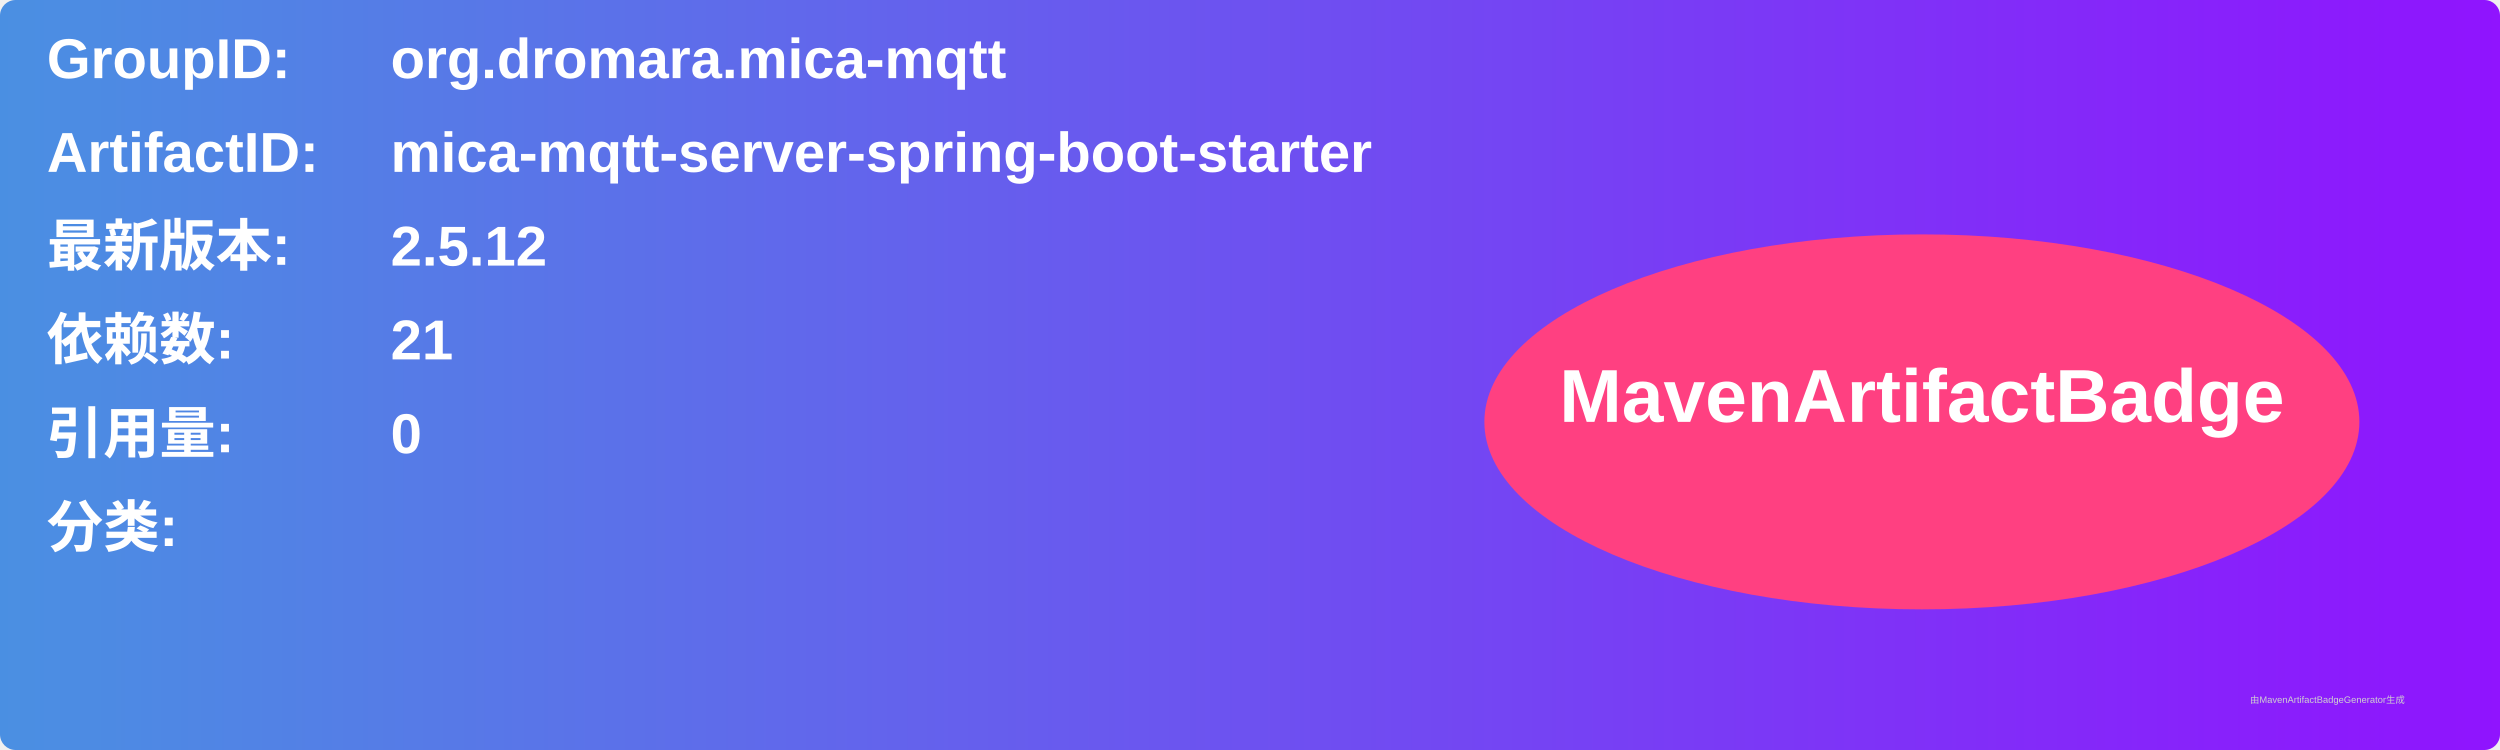
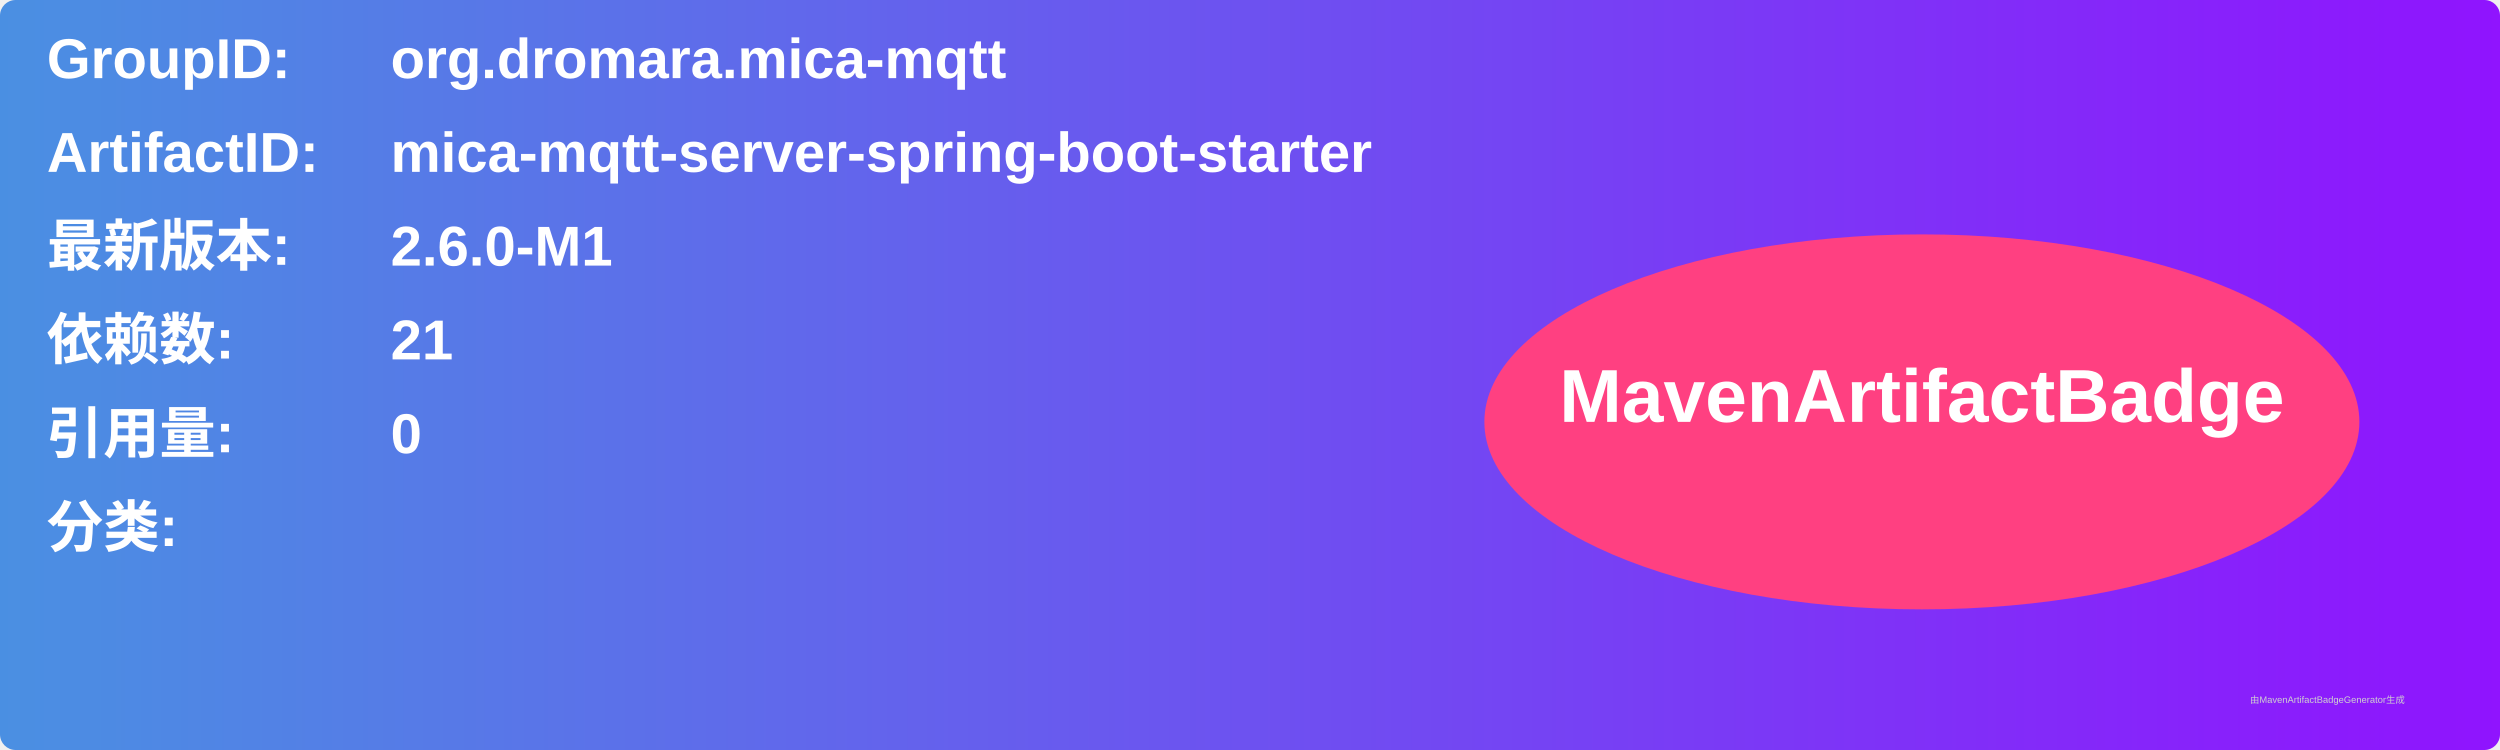
<svg xmlns="http://www.w3.org/2000/svg" width="800" height="240" viewBox="0 0 800 240">
  <linearGradient id="grad" x1="0%" y1="0%" x2="100%" y2="0%">
    <stop offset="0%" stop-color="#4a90e2" />
    <stop offset="100%" stop-color="#9013fe" />
  </linearGradient>
  <rect width="100%" height="100%" rx="5" ry="5" fill="url(#grad)" />
  <g transform="translate(15, 15)">
    <text x="0" y="10" font-family="Arial" font-size="18" fill="white" font-weight="bold" width="260">GroupID:</text>
    <text x="110" y="10" font-family="Arial" font-size="18" fill="white" font-weight="bold" width="460">org.dromara.mica-mqtt</text>
    <text x="0" y="40" font-family="Arial" font-size="18" fill="white" font-weight="bold" width="260">ArtifactID:</text>
    <text x="110" y="40" font-family="Arial" font-size="18" fill="white" font-weight="bold" width="460">mica-mqtt-server-spring-boot-starter</text>
    <text x="0" y="70" font-family="Arial" font-size="18" fill="white" font-weight="bold">最新版本:</text>
    <text x="110" y="70" font-family="Arial" font-size="18" fill="white" font-weight="bold">
-       <tspan font-weight="bold">2.5.12</tspan>
+       <tspan font-weight="bold">2.6.0-M1</tspan>
    </text>
    <text x="0" y="100" font-family="Arial" font-size="18" fill="white" font-weight="bold">依赖数: </text>
    <text x="110" y="100" font-family="Arial" font-size="18" fill="white">
      <tspan font-weight="bold">21</tspan>
    </text>
    <text x="0" y="130" font-family="Arial" font-size="18" fill="white" font-weight="bold">引用量: </text>
    <text x="110" y="130" font-family="Arial" font-size="18" fill="white">
      <tspan font-weight="bold">0</tspan>
    </text>
    <text x="0" y="160" font-family="Arial" font-size="18" fill="white" font-weight="bold">分类:</text>
    <text x="10" y="190" font-family="Arial" font-size="10" fill="white">
      <tspan font-weight="bold" />
    </text>
    <ellipse cx="600" cy="120" rx="140" ry="60" fill="#ff4081" />
    <text x="600" y="120" text-anchor="middle" font-family="Arial" font-size="24" fill="white" font-weight="bold">MavenArtifactBadge</text>
  </g>
  <text x="720" y="225" font-family="Arial" font-size="3" fill="#d0d0d0">由MavenArtifactBadgeGenerator生成</text>
</svg>
